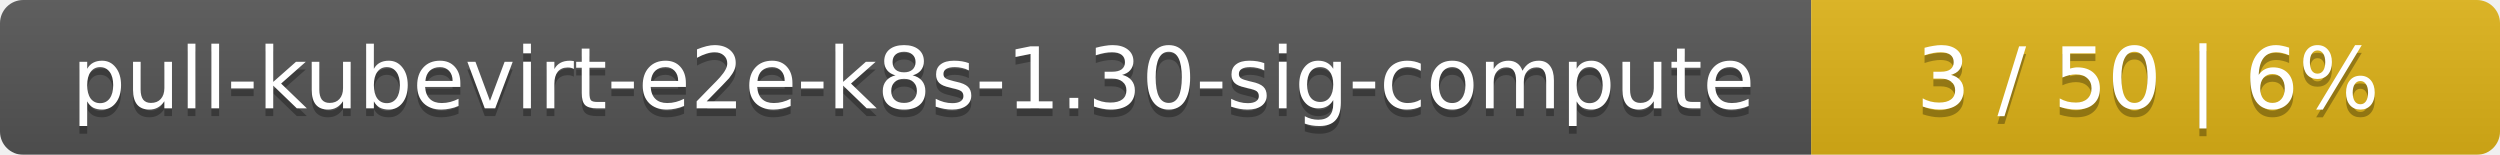
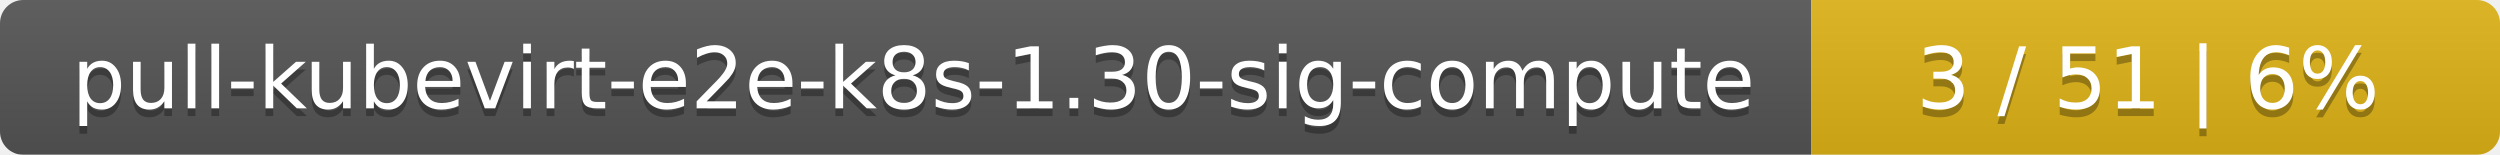
<svg xmlns="http://www.w3.org/2000/svg" width="323" height="20">
  <linearGradient id="smooth" x2="0" y2="100%">
    <stop offset="0" stop-color="#bbb" stop-opacity=".1" />
    <stop offset="1" stop-opacity=".1" />
  </linearGradient>
  <mask id="round">
    <rect width="323" height="20" rx="3" fill="#fff" />
  </mask>
  <g mask="url(#round)">
    <rect width="234" height="20" fill="#555" />
    <rect x="234" width="89" height="20" fill="#dfb317" />
    <rect width="323" height="20" fill="url(#smooth)" />
  </g>
  <g fill="#fff" text-anchor="middle" font-family="DejaVu Sans,Verdana,Geneva,sans-serif" font-size="11">
    <text x="118" y="15" fill="#010101" fill-opacity=".3">pull-kubevirt-e2e-k8s-1.30-sig-compute</text>
    <text x="118" y="14">pull-kubevirt-e2e-k8s-1.30-sig-compute</text>
-     <text x="277.5" y="15" fill="#010101" fill-opacity=".3">3 / 50    |    6%</text>
-     <text x="277.5" y="14">3 / 50    |    6%</text>
+     <text x="277.5" y="15" fill="#010101" fill-opacity=".3">3 / 51    |    6%</text>
+     <text x="277.5" y="14">3 / 51    |    6%</text>
  </g>
</svg>
